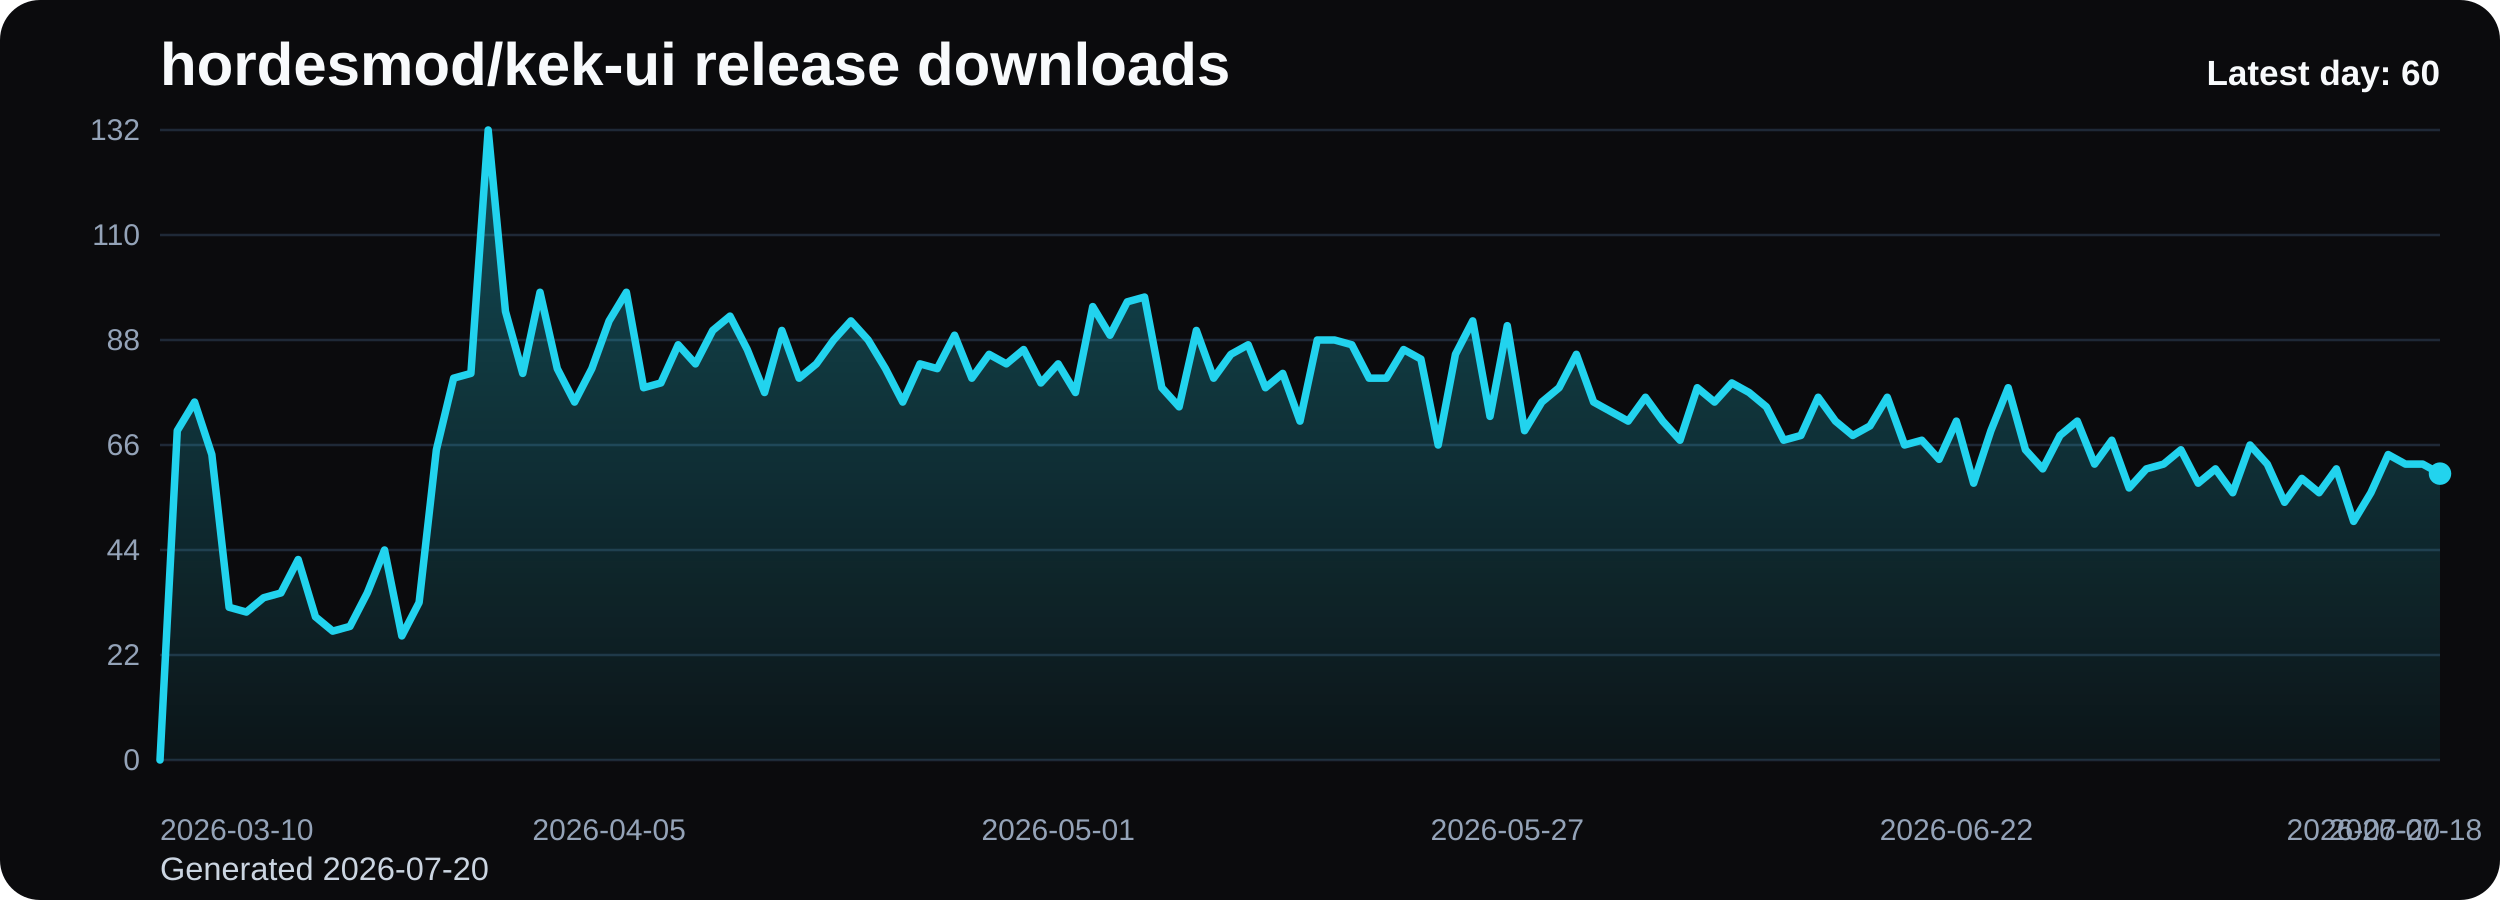
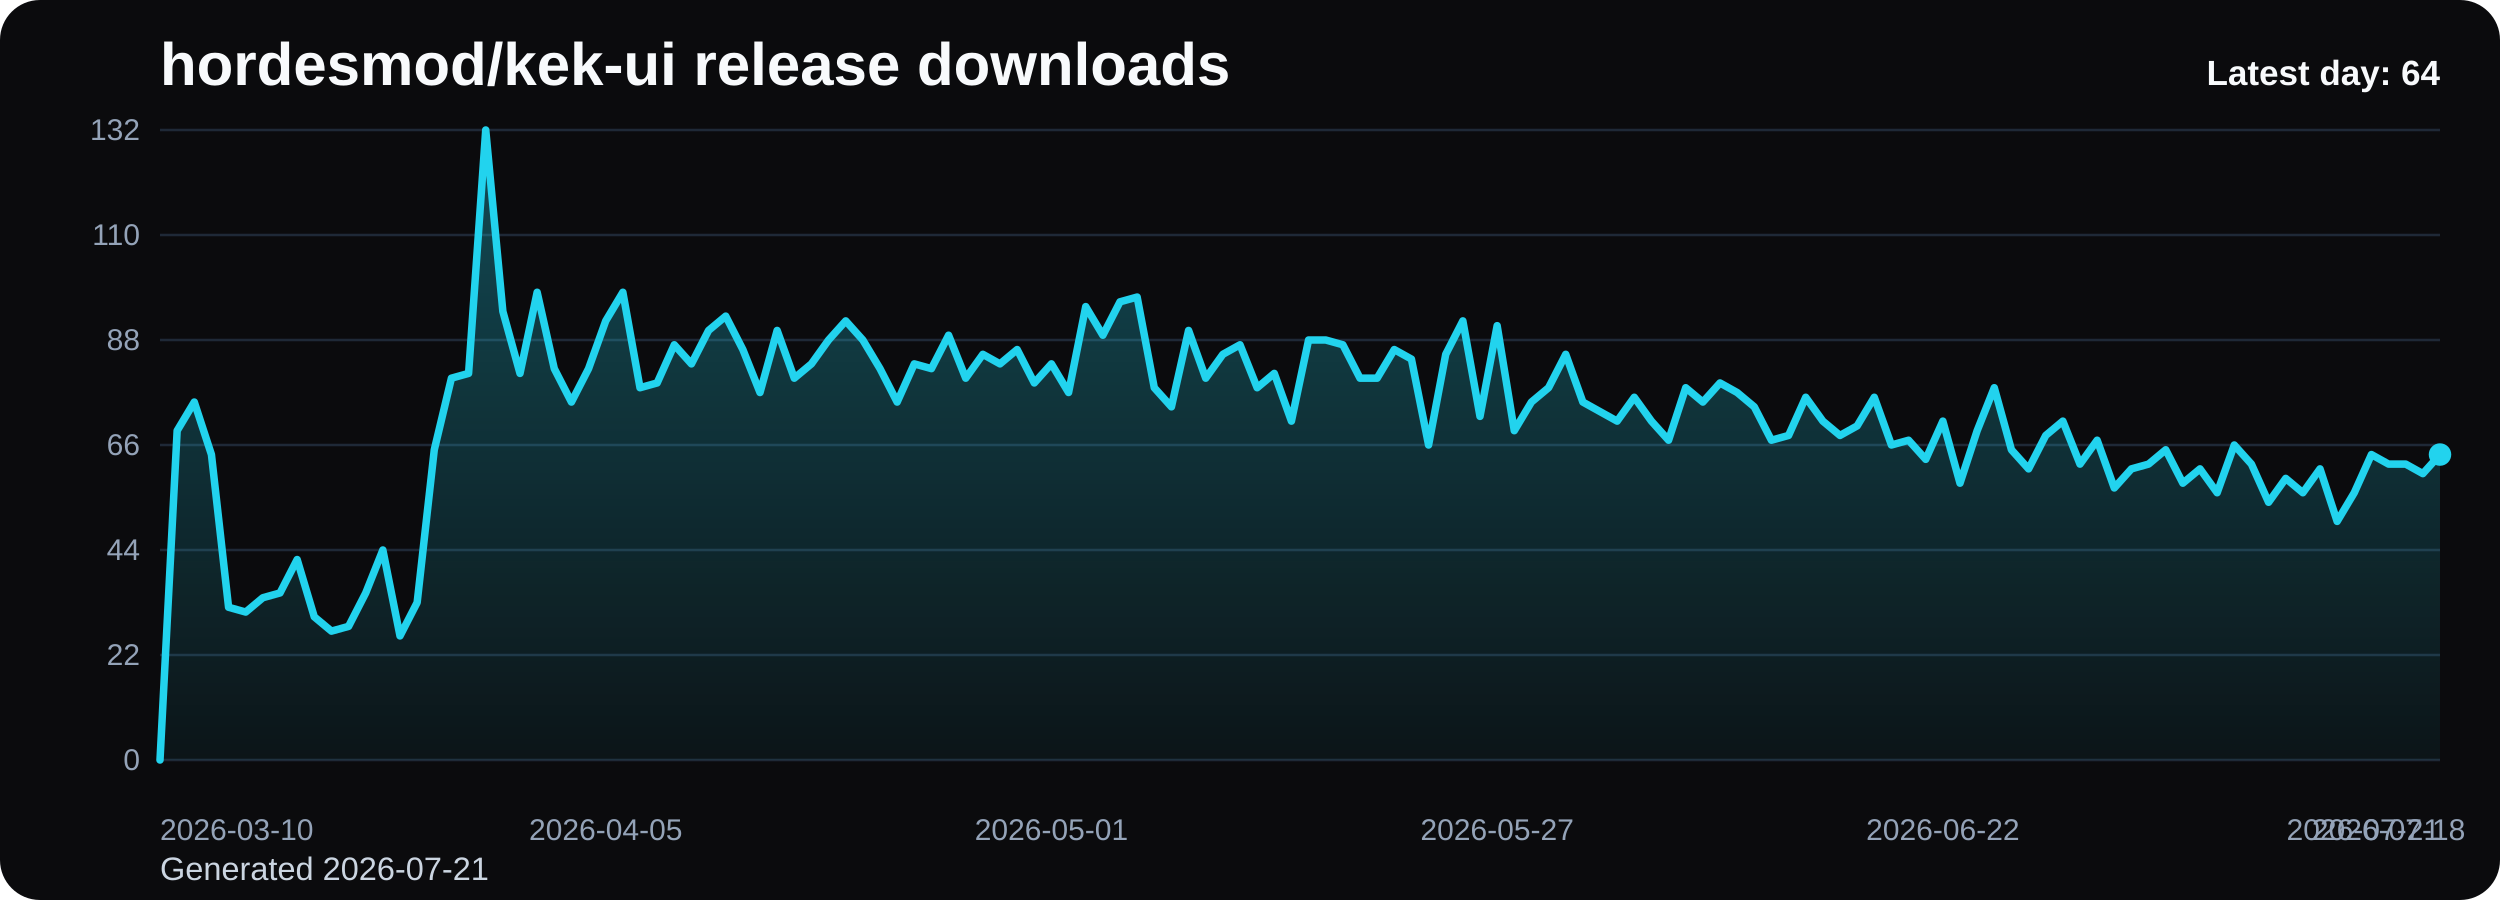
<svg xmlns="http://www.w3.org/2000/svg" viewBox="0 0 1000 360" role="img" aria-label="hordesmod/kek-ui release downloads chart">
  <defs>
    <linearGradient id="fill-daily-black" x1="0" y1="0" x2="0" y2="1">
      <stop offset="0%" stop-color="#22d3ee" stop-opacity="0.32" />
      <stop offset="100%" stop-color="#22d3ee" stop-opacity="0.05" />
    </linearGradient>
    <style>
      .bg { fill: #0b0b0d; }
      .title { font: 700 24px Arial, sans-serif; fill: #f8fafc; }
      .sub { font: 400 13px Arial, sans-serif; fill: #cbd5e1; }
      .grid { stroke: #1f2937; stroke-width: 1; }
      .axis { font: 400 12px Arial, sans-serif; fill: #94a3b8; }
      .line { fill: none; stroke: #22d3ee; stroke-width: 3; stroke-linecap: round; stroke-linejoin: round; }
      .dot { fill: #22d3ee; }
      .value { font: 600 11px Arial, sans-serif; fill: #cbd5e1; }
      .latest { font: 700 14px Arial, sans-serif; fill: #f8fafc; }
    </style>
  </defs>
  <rect class="bg" x="0" y="0" width="1000" height="360" rx="16" />
  <text class="title" x="64" y="34">hordesmod/kek-ui release downloads</text>
-   <text class="sub" x="64" y="352">Generated 2026-07-20</text>
+   <text class="sub" x="64" y="352">Generated 2026-07-21</text>
  <line x1="64" y1="52.00" x2="976" y2="52.00" class="grid" />
  <text x="56" y="56.00" text-anchor="end" class="axis">132</text>
  <line x1="64" y1="94.00" x2="976" y2="94.00" class="grid" />
  <text x="56" y="98.00" text-anchor="end" class="axis">110</text>
  <line x1="64" y1="136.00" x2="976" y2="136.00" class="grid" />
  <text x="56" y="140.00" text-anchor="end" class="axis">88</text>
  <line x1="64" y1="178.00" x2="976" y2="178.00" class="grid" />
  <text x="56" y="182.00" text-anchor="end" class="axis">66</text>
  <line x1="64" y1="220.00" x2="976" y2="220.00" class="grid" />
  <text x="56" y="224.00" text-anchor="end" class="axis">44</text>
  <line x1="64" y1="262.00" x2="976" y2="262.00" class="grid" />
  <text x="56" y="266.00" text-anchor="end" class="axis">22</text>
  <line x1="64" y1="304.00" x2="976" y2="304.00" class="grid" />
  <text x="56" y="308.00" text-anchor="end" class="axis">0</text>
-   <path d="M 64.00 304 L 64.00 304.00 L 70.91 172.27 L 77.82 160.82 L 84.73 181.82 L 91.64 242.91 L 98.55 244.82 L 105.45 239.09 L 112.36 237.18 L 119.27 223.82 L 126.18 246.73 L 133.09 252.45 L 140.00 250.55 L 146.91 237.18 L 153.82 220.00 L 160.73 254.36 L 167.64 241.00 L 174.55 179.91 L 181.45 151.27 L 188.36 149.36 L 195.27 52.00 L 202.18 124.55 L 209.09 149.36 L 216.00 116.91 L 222.91 147.45 L 229.82 160.82 L 236.73 147.45 L 243.64 128.36 L 250.55 116.91 L 257.45 155.09 L 264.36 153.18 L 271.27 137.91 L 278.18 145.55 L 285.09 132.18 L 292.00 126.45 L 298.91 139.82 L 305.82 157.00 L 312.73 132.18 L 319.64 151.27 L 326.55 145.55 L 333.45 136.00 L 340.36 128.36 L 347.27 136.00 L 354.18 147.45 L 361.09 160.82 L 368.00 145.55 L 374.91 147.45 L 381.82 134.09 L 388.73 151.27 L 395.64 141.73 L 402.55 145.55 L 409.45 139.82 L 416.36 153.18 L 423.27 145.55 L 430.18 157.00 L 437.09 122.64 L 444.00 134.09 L 450.91 120.73 L 457.82 118.82 L 464.73 155.09 L 471.64 162.73 L 478.55 132.18 L 485.45 151.27 L 492.36 141.73 L 499.27 137.91 L 506.18 155.09 L 513.09 149.36 L 520.00 168.45 L 526.91 136.00 L 533.82 136.00 L 540.73 137.91 L 547.64 151.27 L 554.55 151.27 L 561.45 139.82 L 568.36 143.64 L 575.27 178.00 L 582.18 141.73 L 589.09 128.36 L 596.00 166.55 L 602.91 130.27 L 609.82 172.27 L 616.73 160.82 L 623.64 155.09 L 630.55 141.73 L 637.45 160.82 L 644.36 164.64 L 651.27 168.45 L 658.18 158.91 L 665.09 168.45 L 672.00 176.09 L 678.91 155.09 L 685.82 160.82 L 692.73 153.18 L 699.64 157.00 L 706.55 162.73 L 713.45 176.09 L 720.36 174.18 L 727.27 158.91 L 734.18 168.45 L 741.09 174.18 L 748.00 170.36 L 754.91 158.91 L 761.82 178.00 L 768.73 176.09 L 775.64 183.73 L 782.55 168.45 L 789.45 193.27 L 796.36 172.27 L 803.27 155.09 L 810.18 179.91 L 817.09 187.55 L 824.00 174.18 L 830.91 168.45 L 837.82 185.64 L 844.73 176.09 L 851.64 195.18 L 858.55 187.55 L 865.45 185.64 L 872.36 179.91 L 879.27 193.27 L 886.18 187.55 L 893.09 197.09 L 900.00 178.00 L 906.91 185.64 L 913.82 200.91 L 920.73 191.36 L 927.64 197.09 L 934.55 187.55 L 941.45 208.55 L 948.36 197.09 L 955.27 181.82 L 962.18 185.64 L 969.09 185.64 L 976.00 189.45 L 976.00 304 Z" fill="url(#fill-daily-black)" />
-   <polyline class="line" points="64.00,304.00 70.91,172.27 77.82,160.82 84.73,181.82 91.64,242.91 98.55,244.82 105.45,239.09 112.36,237.18 119.27,223.82 126.18,246.73 133.09,252.45 140.00,250.55 146.91,237.18 153.82,220.00 160.73,254.36 167.64,241.00 174.55,179.91 181.45,151.27 188.36,149.36 195.27,52.00 202.18,124.55 209.09,149.36 216.00,116.91 222.91,147.45 229.82,160.82 236.73,147.45 243.64,128.36 250.55,116.91 257.45,155.09 264.36,153.18 271.27,137.91 278.18,145.55 285.09,132.18 292.00,126.45 298.91,139.82 305.82,157.00 312.73,132.18 319.64,151.27 326.55,145.55 333.45,136.00 340.36,128.36 347.27,136.00 354.18,147.45 361.09,160.82 368.00,145.55 374.91,147.45 381.82,134.09 388.73,151.27 395.64,141.73 402.55,145.55 409.45,139.82 416.36,153.18 423.27,145.55 430.18,157.00 437.09,122.64 444.00,134.09 450.91,120.73 457.82,118.82 464.73,155.09 471.64,162.73 478.55,132.18 485.45,151.27 492.36,141.73 499.27,137.91 506.18,155.09 513.09,149.36 520.00,168.45 526.91,136.00 533.82,136.00 540.73,137.91 547.64,151.27 554.55,151.27 561.45,139.82 568.36,143.64 575.27,178.00 582.18,141.73 589.09,128.36 596.00,166.55 602.91,130.27 609.82,172.27 616.73,160.82 623.64,155.09 630.55,141.73 637.45,160.82 644.36,164.64 651.27,168.45 658.18,158.91 665.09,168.45 672.00,176.09 678.91,155.09 685.82,160.82 692.73,153.18 699.64,157.00 706.55,162.73 713.45,176.09 720.36,174.18 727.27,158.91 734.18,168.45 741.09,174.18 748.00,170.36 754.91,158.91 761.82,178.00 768.73,176.09 775.64,183.73 782.55,168.45 789.45,193.27 796.36,172.27 803.27,155.09 810.18,179.91 817.09,187.55 824.00,174.18 830.91,168.45 837.82,185.64 844.73,176.09 851.64,195.18 858.55,187.55 865.45,185.64 872.36,179.91 879.27,193.27 886.18,187.55 893.09,197.09 900.00,178.00 906.91,185.64 913.82,200.91 920.73,191.36 927.64,197.09 934.55,187.55 941.45,208.55 948.36,197.09 955.27,181.82 962.18,185.64 969.09,185.64 976.00,189.45" />
-   <circle class="dot" cx="976.00" cy="189.45" r="4.5" />
+   <path d="M 64.00 304 L 64.00 304.00 L 70.86 172.27 L 77.71 160.82 L 84.57 181.82 L 91.43 242.91 L 98.29 244.82 L 105.14 239.09 L 112.00 237.18 L 118.86 223.82 L 125.71 246.73 L 132.57 252.45 L 139.43 250.55 L 146.29 237.18 L 153.14 220.00 L 160.00 254.36 L 166.86 241.00 L 173.71 179.91 L 180.57 151.27 L 187.43 149.36 L 194.29 52.00 L 201.14 124.55 L 208.00 149.36 L 214.86 116.91 L 221.71 147.45 L 228.57 160.82 L 235.43 147.45 L 242.29 128.36 L 249.14 116.91 L 256.00 155.09 L 262.86 153.18 L 269.71 137.91 L 276.57 145.55 L 283.43 132.18 L 290.29 126.45 L 297.14 139.82 L 304.00 157.00 L 310.86 132.18 L 317.71 151.27 L 324.57 145.55 L 331.43 136.00 L 338.29 128.36 L 345.14 136.00 L 352.00 147.45 L 358.86 160.82 L 365.71 145.55 L 372.57 147.45 L 379.43 134.09 L 386.29 151.27 L 393.14 141.73 L 400.00 145.55 L 406.86 139.82 L 413.71 153.18 L 420.57 145.55 L 427.43 157.00 L 434.29 122.64 L 441.14 134.09 L 448.00 120.73 L 454.86 118.82 L 461.71 155.09 L 468.57 162.73 L 475.43 132.18 L 482.29 151.27 L 489.14 141.73 L 496.00 137.91 L 502.86 155.09 L 509.71 149.36 L 516.57 168.45 L 523.43 136.00 L 530.29 136.00 L 537.14 137.91 L 544.00 151.27 L 550.86 151.27 L 557.71 139.82 L 564.57 143.64 L 571.43 178.00 L 578.29 141.73 L 585.14 128.36 L 592.00 166.55 L 598.86 130.27 L 605.71 172.27 L 612.57 160.82 L 619.43 155.09 L 626.29 141.73 L 633.14 160.82 L 640.00 164.64 L 646.86 168.45 L 653.71 158.91 L 660.57 168.45 L 667.43 176.09 L 674.29 155.09 L 681.14 160.82 L 688.00 153.18 L 694.86 157.00 L 701.71 162.73 L 708.57 176.09 L 715.43 174.18 L 722.29 158.91 L 729.14 168.45 L 736.00 174.18 L 742.86 170.36 L 749.71 158.91 L 756.57 178.00 L 763.43 176.09 L 770.29 183.73 L 777.14 168.45 L 784.00 193.27 L 790.86 172.27 L 797.71 155.09 L 804.57 179.91 L 811.43 187.55 L 818.29 174.18 L 825.14 168.45 L 832.00 185.64 L 838.86 176.09 L 845.71 195.18 L 852.57 187.55 L 859.43 185.64 L 866.29 179.91 L 873.14 193.27 L 880.00 187.55 L 886.86 197.09 L 893.71 178.00 L 900.57 185.64 L 907.43 200.91 L 914.29 191.36 L 921.14 197.09 L 928.00 187.55 L 934.86 208.55 L 941.71 197.09 L 948.57 181.82 L 955.43 185.64 L 962.29 185.64 L 969.14 189.45 L 976.00 181.82 L 976.00 304 Z" fill="url(#fill-daily-black)" />
+   <polyline class="line" points="64.00,304.00 70.86,172.27 77.71,160.82 84.57,181.82 91.43,242.91 98.29,244.82 105.14,239.09 112.00,237.18 118.86,223.82 125.71,246.73 132.57,252.45 139.43,250.55 146.29,237.18 153.14,220.00 160.00,254.36 166.86,241.00 173.71,179.91 180.57,151.27 187.43,149.36 194.29,52.00 201.14,124.55 208.00,149.36 214.86,116.91 221.71,147.45 228.57,160.82 235.43,147.45 242.29,128.36 249.14,116.91 256.00,155.09 262.86,153.18 269.71,137.91 276.57,145.55 283.43,132.18 290.29,126.45 297.14,139.82 304.00,157.00 310.86,132.18 317.71,151.27 324.57,145.55 331.43,136.00 338.29,128.36 345.14,136.00 352.00,147.45 358.86,160.82 365.71,145.55 372.57,147.45 379.43,134.09 386.29,151.27 393.14,141.73 400.00,145.55 406.86,139.82 413.71,153.18 420.57,145.55 427.43,157.00 434.29,122.64 441.14,134.09 448.00,120.73 454.86,118.82 461.71,155.09 468.57,162.73 475.43,132.18 482.29,151.27 489.14,141.73 496.00,137.91 502.86,155.09 509.71,149.36 516.57,168.45 523.43,136.00 530.29,136.00 537.14,137.91 544.00,151.27 550.86,151.27 557.71,139.82 564.57,143.64 571.43,178.00 578.29,141.73 585.14,128.36 592.00,166.55 598.86,130.27 605.71,172.27 612.57,160.82 619.43,155.09 626.29,141.73 633.14,160.82 640.00,164.64 646.86,168.45 653.71,158.91 660.57,168.45 667.43,176.09 674.29,155.09 681.14,160.82 688.00,153.18 694.86,157.00 701.71,162.73 708.57,176.09 715.43,174.18 722.29,158.91 729.14,168.45 736.00,174.18 742.86,170.36 749.71,158.91 756.57,178.00 763.43,176.09 770.29,183.73 777.14,168.45 784.00,193.27 790.86,172.27 797.71,155.09 804.57,179.91 811.43,187.55 818.29,174.18 825.14,168.45 832.00,185.64 838.86,176.09 845.71,195.18 852.57,187.55 859.43,185.64 866.29,179.91 873.14,193.27 880.00,187.55 886.86,197.09 893.71,178.00 900.57,185.64 907.43,200.91 914.29,191.36 921.14,197.09 928.00,187.55 934.86,208.55 941.71,197.09 948.57,181.82 955.43,185.64 962.29,185.64 969.14,189.45 976.00,181.82" />
+   <circle class="dot" cx="976.00" cy="181.82" r="4.5" />
  <text class="axis" x="64.00" y="336" text-anchor="start">2026-03-10</text>
-   <text class="axis" x="243.64" y="336" text-anchor="middle">2026-04-05</text>
-   <text class="axis" x="423.27" y="336" text-anchor="middle">2026-05-01</text>
-   <text class="axis" x="602.91" y="336" text-anchor="middle">2026-05-27</text>
-   <text class="axis" x="782.55" y="336" text-anchor="middle">2026-06-22</text>
-   <text class="axis" x="962.18" y="336" text-anchor="middle">2026-07-18</text>
-   <text class="axis" x="976.00" y="336" text-anchor="end">2026-07-20</text>
-   <text class="latest" x="976" y="34" text-anchor="end">Latest day: 60</text>
+   <text class="axis" x="242.29" y="336" text-anchor="middle">2026-04-05</text>
+   <text class="axis" x="420.57" y="336" text-anchor="middle">2026-05-01</text>
+   <text class="axis" x="598.86" y="336" text-anchor="middle">2026-05-27</text>
+   <text class="axis" x="777.14" y="336" text-anchor="middle">2026-06-22</text>
+   <text class="axis" x="955.43" y="336" text-anchor="middle">2026-07-18</text>
+   <text class="axis" x="976.00" y="336" text-anchor="end">2026-07-21</text>
+   <text class="latest" x="976" y="34" text-anchor="end">Latest day: 64</text>
</svg>
